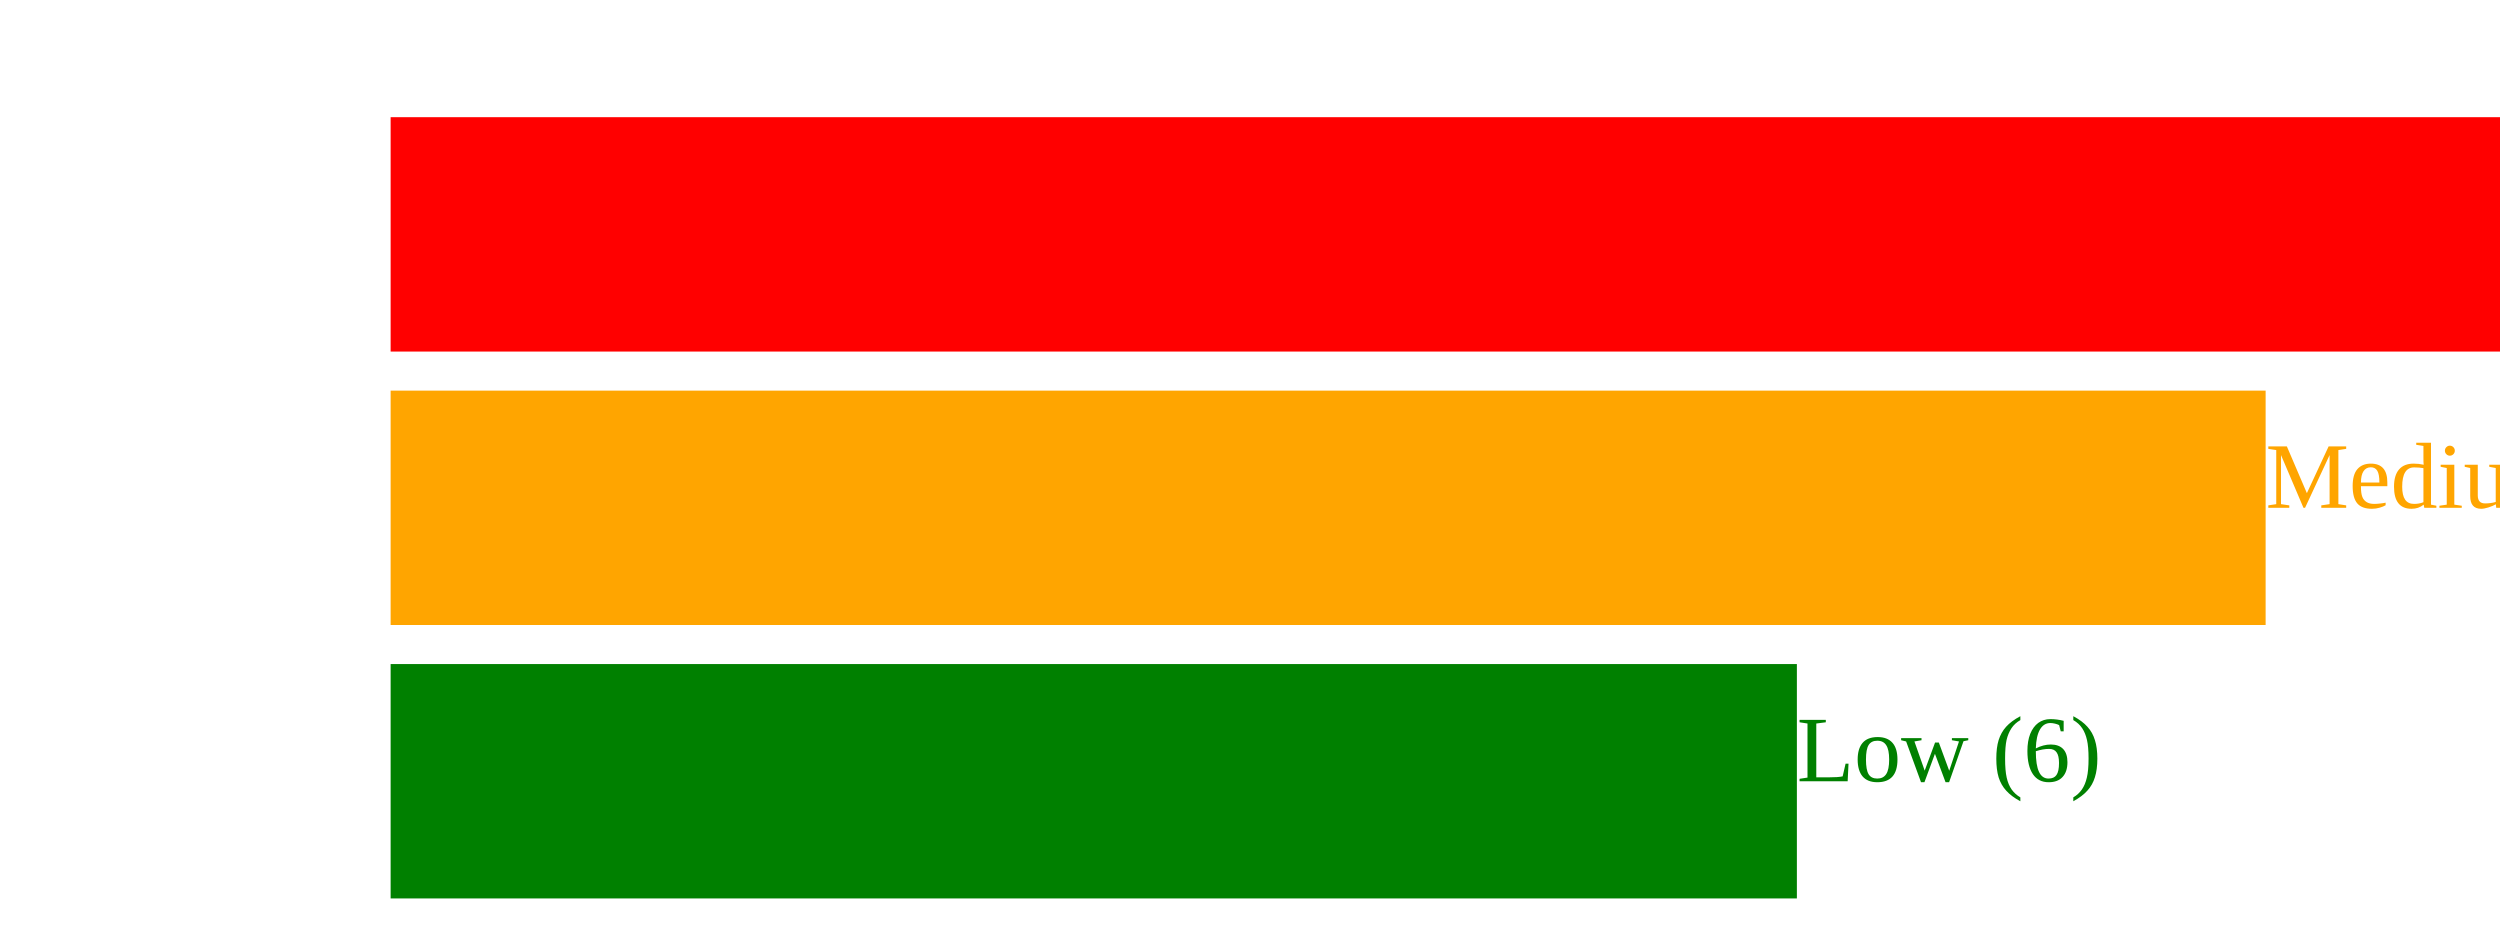
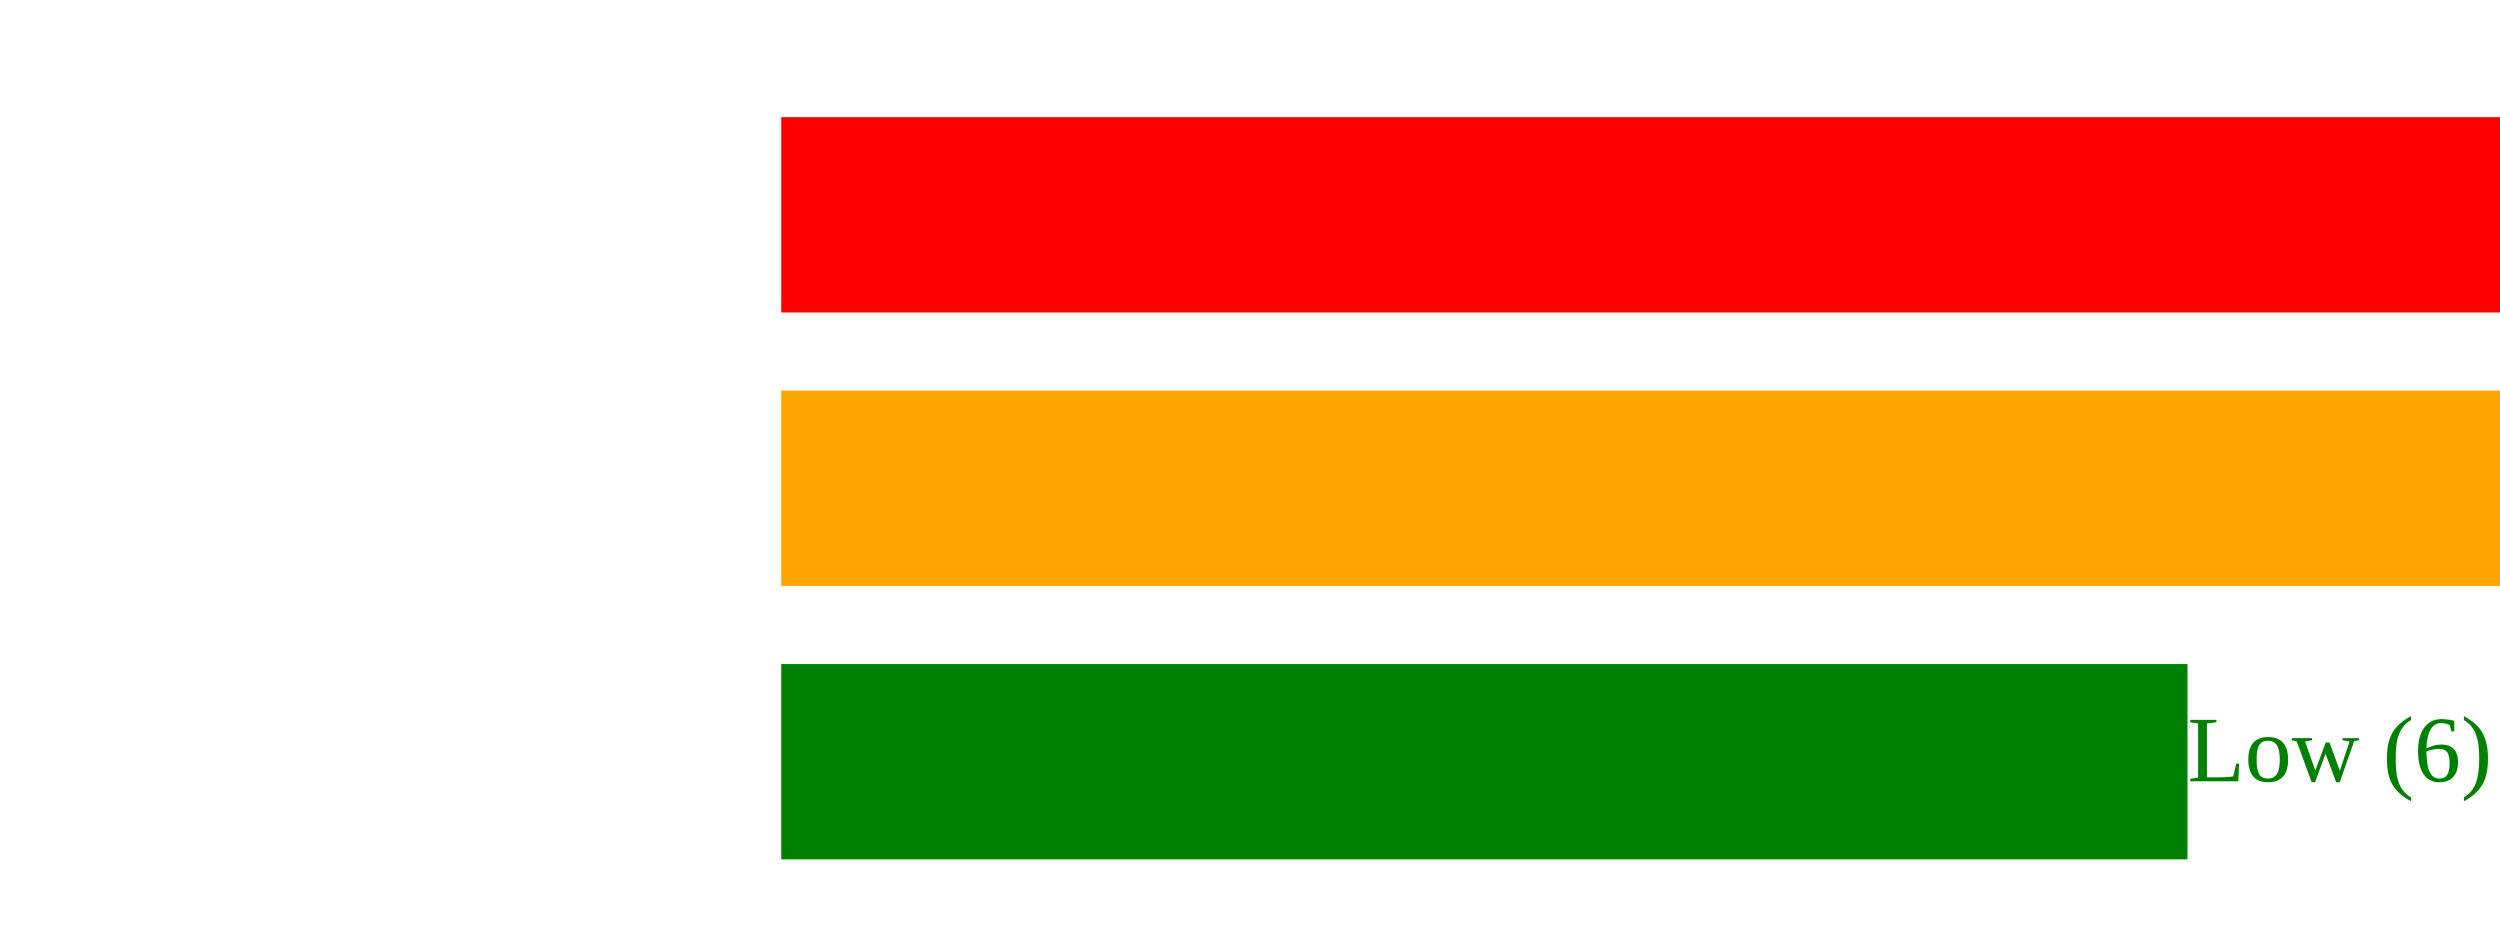
<svg xmlns="http://www.w3.org/2000/svg" width="320" height="120">
-   <rect x="50" y="15" width="270" height="30" fill="red" />
-   <text x="320" y="30" fill="red">High (9)</text>
-   <rect x="50" y="50" width="240" height="30" fill="orange" />
-   <text x="290" y="65" fill="orange">Medium (8)</text>
-   <rect x="50" y="85" width="180" height="30" fill="green" />
-   <text x="230" y="100" fill="green">Low (6)</text>
+   <rect x="100" y="15" width="240" height="25" fill="red" />
+   <text x="340" y="30" fill="red">High (8)</text>
+   <rect x="100" y="50" width="270" height="25" fill="orange" />
+   <text x="370" y="65" fill="orange">Medium (9)</text>
+   <rect x="100" y="85" width="180" height="25" fill="green" />
+   <text x="280" y="100" fill="green">Low (6)</text>
</svg>
